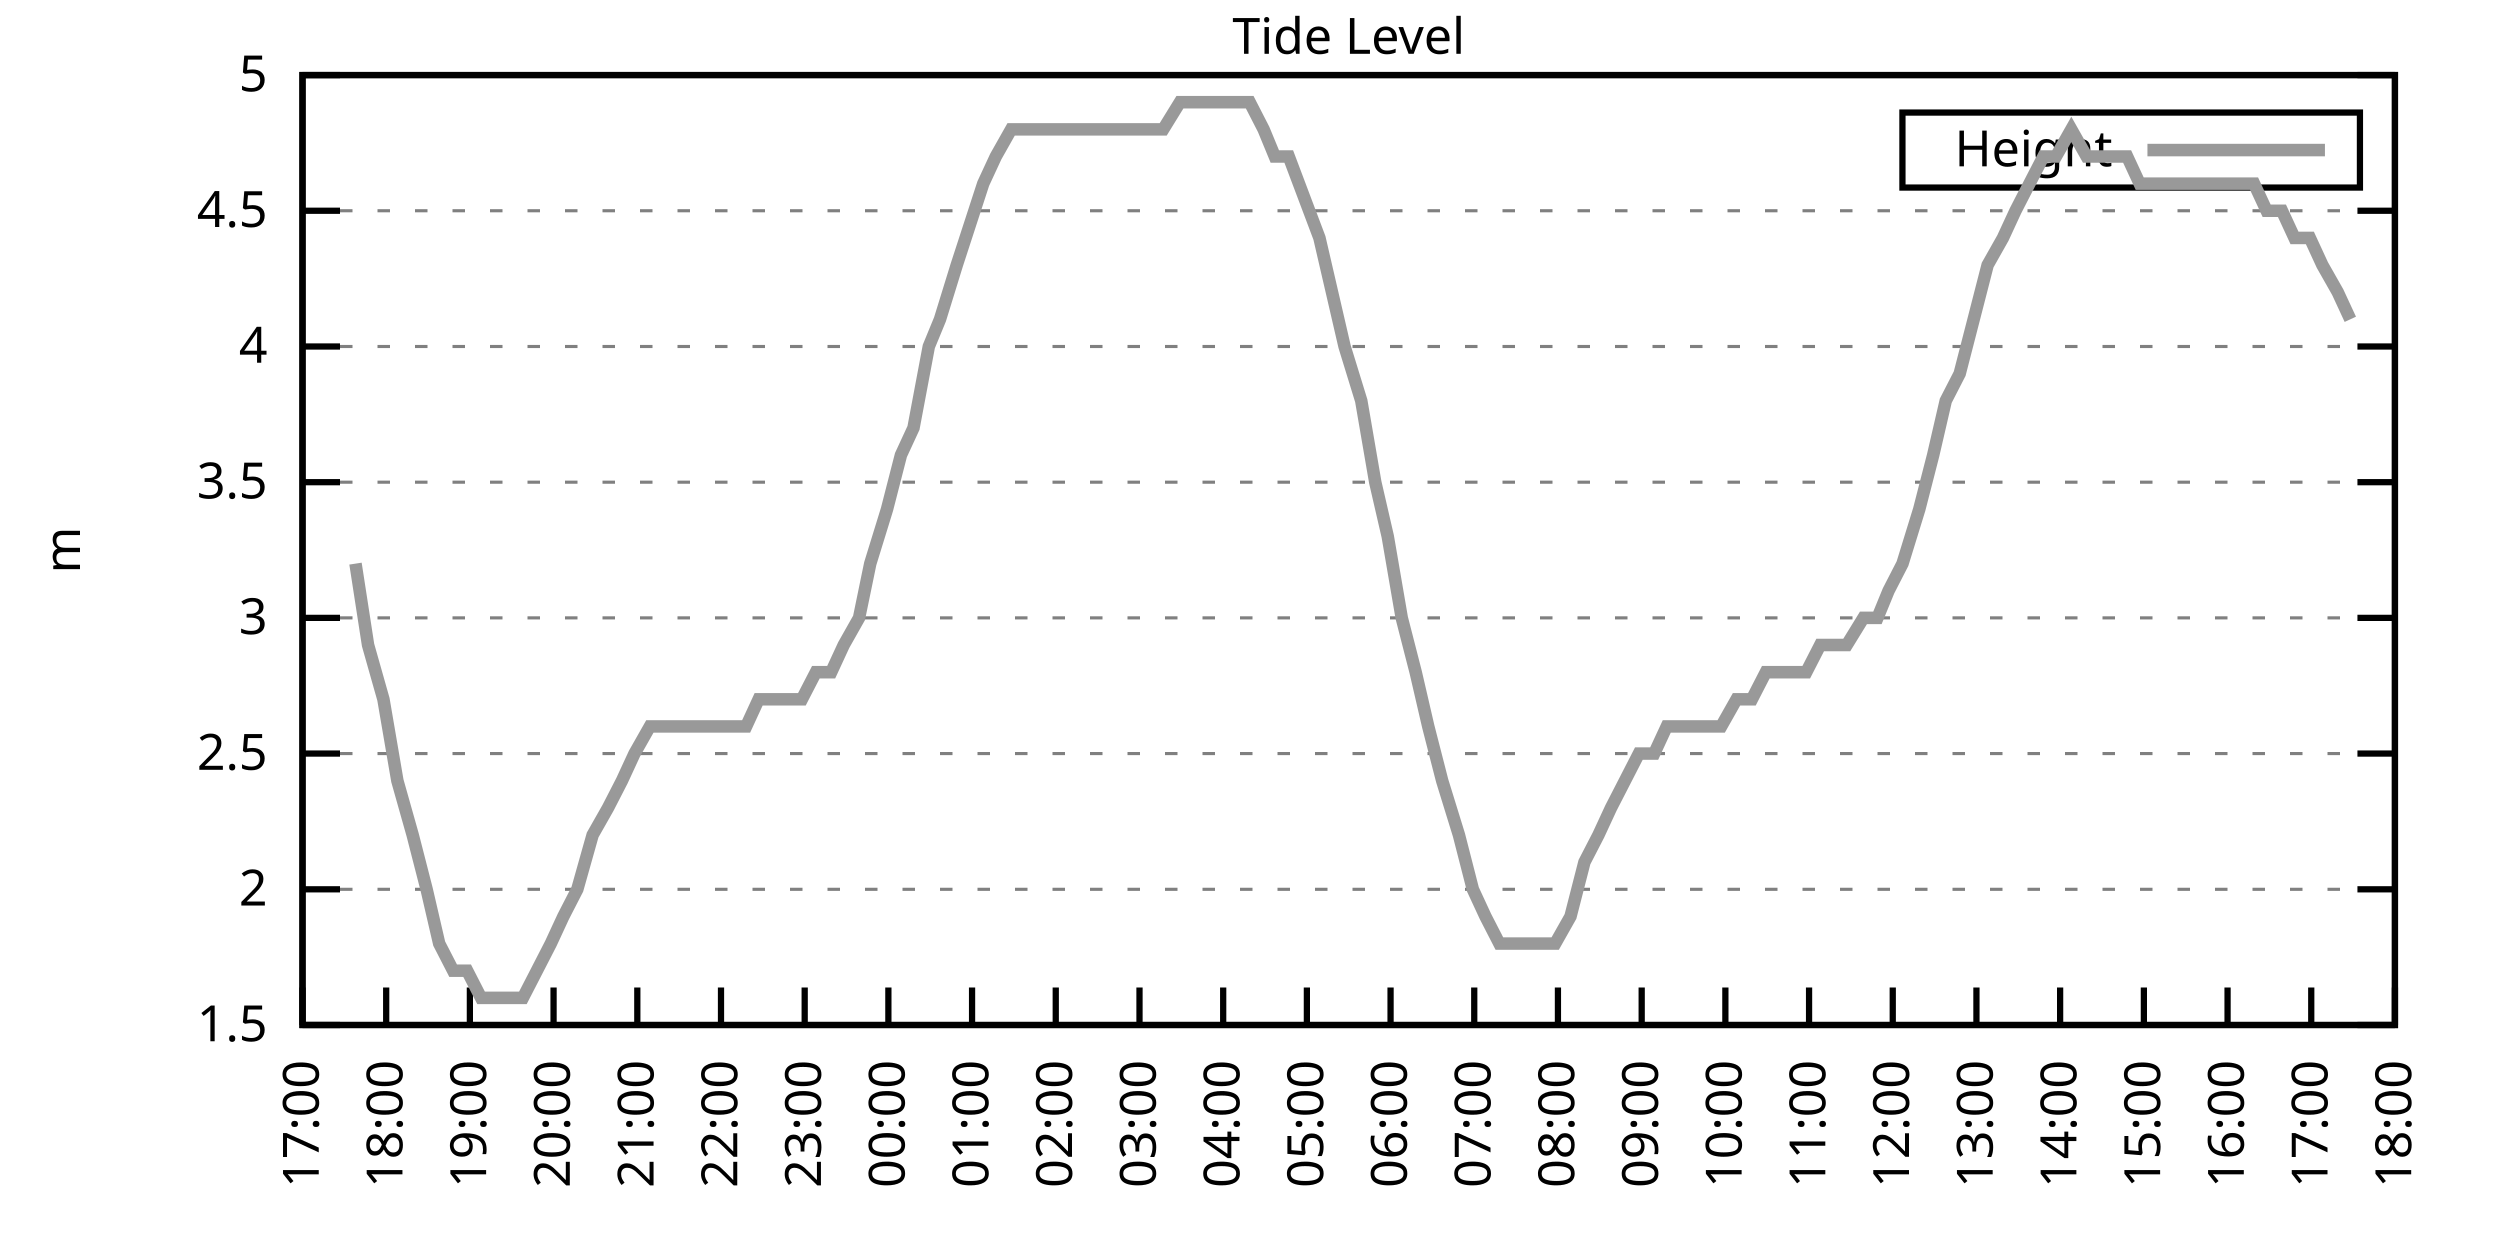
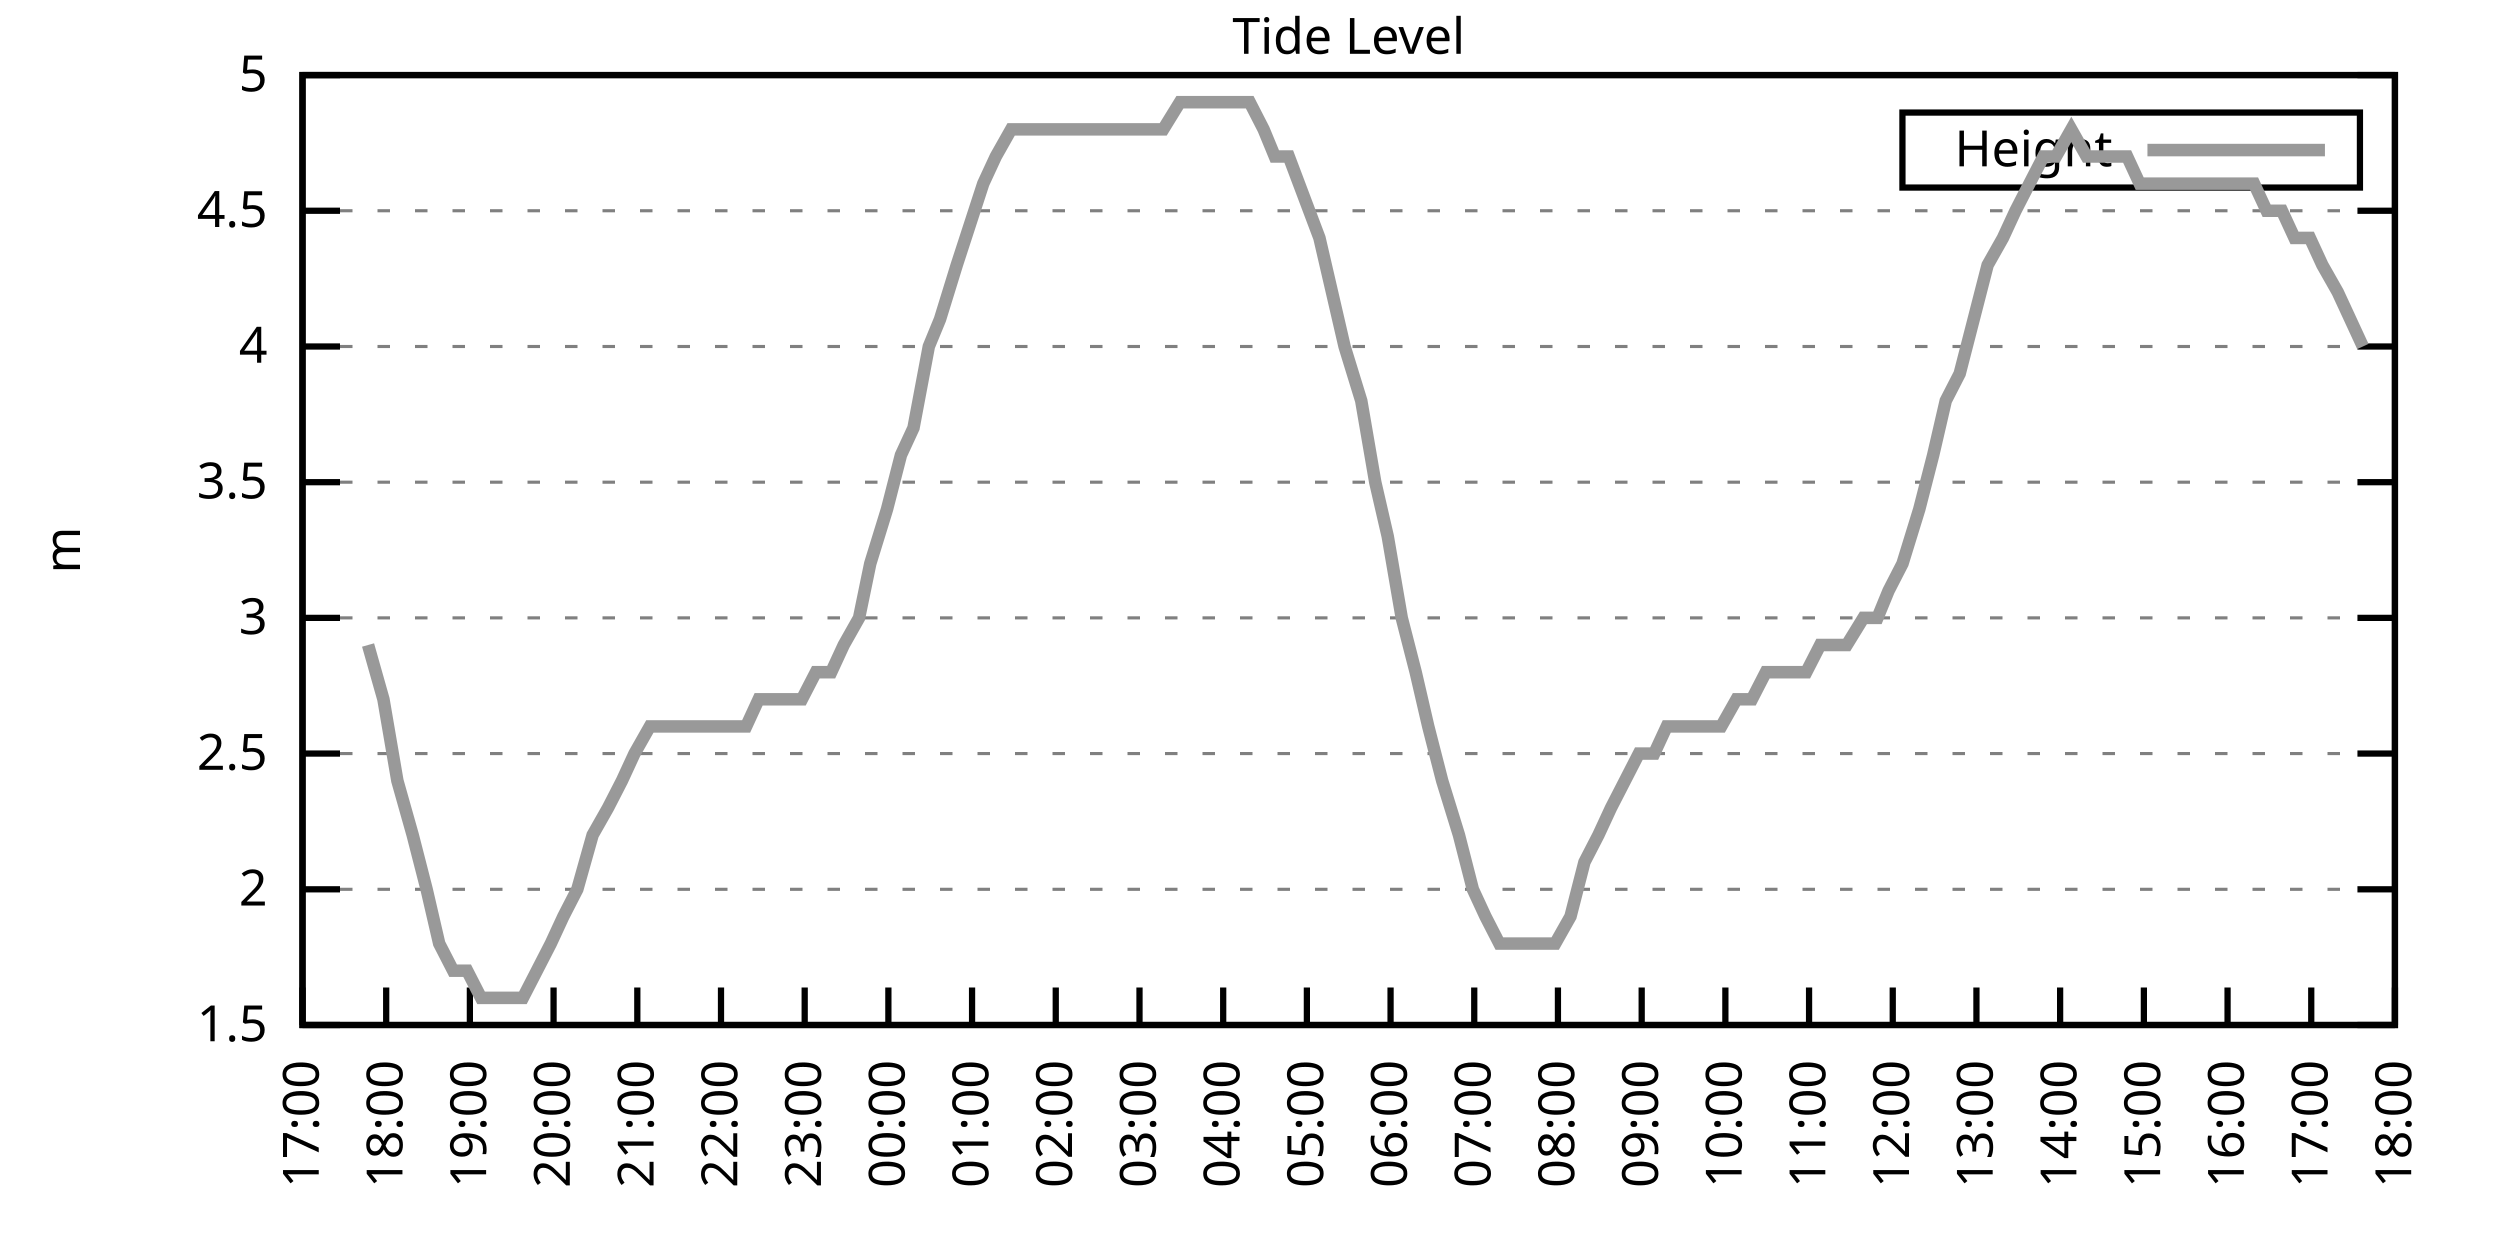
<svg xmlns="http://www.w3.org/2000/svg" xmlns:xlink="http://www.w3.org/1999/xlink" width="400" height="200" viewBox="0 0 400 200">
  <g id="gnuplot_canvas">
    <rect x="0" y="0" width="400" height="200" fill="none" />
    <defs>
      <circle id="gpDot" r="0.5" stroke-width="0.5" stroke="currentColor" />
      <path id="gpPt0" stroke-width="0.333" stroke="currentColor" d="M-1,0 h2 M0,-1 v2" />
      <path id="gpPt1" stroke-width="0.333" stroke="currentColor" d="M-1,-1 L1,1 M1,-1 L-1,1" />
      <path id="gpPt2" stroke-width="0.333" stroke="currentColor" d="M-1,0 L1,0 M0,-1 L0,1 M-1,-1 L1,1 M-1,1 L1,-1" />
      <rect id="gpPt3" stroke-width="0.333" stroke="currentColor" x="-1" y="-1" width="2" height="2" />
      <rect id="gpPt4" stroke-width="0.333" stroke="currentColor" fill="currentColor" x="-1" y="-1" width="2" height="2" />
      <circle id="gpPt5" stroke-width="0.333" stroke="currentColor" cx="0" cy="0" r="1" />
      <use xlink:href="#gpPt5" id="gpPt6" fill="currentColor" stroke="none" />
      <path id="gpPt7" stroke-width="0.333" stroke="currentColor" d="M0,-1.33 L-1.33,0.67 L1.33,0.67 z" />
      <use xlink:href="#gpPt7" id="gpPt8" fill="currentColor" stroke="none" />
      <use xlink:href="#gpPt7" id="gpPt9" stroke="currentColor" transform="rotate(180)" />
      <use xlink:href="#gpPt9" id="gpPt10" fill="currentColor" stroke="none" />
      <use xlink:href="#gpPt3" id="gpPt11" stroke="currentColor" transform="rotate(45)" />
      <use xlink:href="#gpPt11" id="gpPt12" fill="currentColor" stroke="none" />
      <path id="gpPt13" stroke-width="0.333" stroke="currentColor" d="M0,1.330 L1.265,0.411 L0.782,-1.067 L-0.782,-1.076 L-1.265,0.411 z" />
      <use xlink:href="#gpPt13" id="gpPt14" fill="currentColor" stroke="none" />
      <filter id="textbox" filterUnits="objectBoundingBox" x="0" y="0" height="1" width="1">
        <feFlood flood-color="white" flood-opacity="1" result="bgnd" />
        <feComposite in="SourceGraphic" in2="bgnd" operator="atop" />
      </filter>
      <filter id="greybox" filterUnits="objectBoundingBox" x="0" y="0" height="1" width="1">
        <feFlood flood-color="lightgrey" flood-opacity="1" result="grey" />
        <feComposite in="SourceGraphic" in2="grey" operator="atop" />
      </filter>
    </defs>
    <g fill="none" color="white" stroke="currentColor" stroke-width="1.00" stroke-linecap="butt" stroke-linejoin="miter">
</g>
    <g fill="none" color="black" stroke="currentColor" stroke-width="1.00" stroke-linecap="butt" stroke-linejoin="miter">
      <g stroke="none" shape-rendering="crispEdges">
        <polygon fill="rgb(255, 255, 255)" points="48.40,164.00 383.18,164.00 383.18,12.02 48.40,12.02 " />
      </g>
    </g>
    <g fill="none" color="black" stroke="currentColor" stroke-width="1.00" stroke-linecap="butt" stroke-linejoin="miter">
</g>
    <g fill="none" color="black" stroke="black" stroke-width="0.50" stroke-linecap="butt" stroke-linejoin="miter">
</g>
    <g fill="none" color="gray" stroke="currentColor" stroke-width="0.50" stroke-linecap="butt" stroke-linejoin="miter">
      <path stroke="gray" stroke-dasharray="2,4" class="gridline" d="M48.40,164.00 L383.19,164.00  " />
    </g>
    <g fill="none" color="gray" stroke="gray" stroke-width="1.00" stroke-linecap="butt" stroke-linejoin="miter">
</g>
    <g fill="none" color="black" stroke="currentColor" stroke-width="1.00" stroke-linecap="butt" stroke-linejoin="miter">
      <path stroke="black" d="M48.40,164.00 L54.40,164.00 M383.19,164.00 L377.19,164.00  " />
      <g transform="translate(42.80,166.60)" stroke="none" fill="black" font-family="Sans" font-size="8.00" text-anchor="end">
        <text>
          <tspan font-family="Sans"> 1.5</tspan>
        </text>
      </g>
    </g>
    <g fill="none" color="black" stroke="currentColor" stroke-width="1.00" stroke-linecap="butt" stroke-linejoin="miter">
</g>
    <g fill="none" color="black" stroke="black" stroke-width="0.50" stroke-linecap="butt" stroke-linejoin="miter">
</g>
    <g fill="none" color="gray" stroke="currentColor" stroke-width="0.50" stroke-linecap="butt" stroke-linejoin="miter">
      <path stroke="gray" stroke-dasharray="2,4" class="gridline" d="M48.40,142.29 L383.19,142.29  " />
    </g>
    <g fill="none" color="gray" stroke="gray" stroke-width="1.00" stroke-linecap="butt" stroke-linejoin="miter">
</g>
    <g fill="none" color="black" stroke="currentColor" stroke-width="1.00" stroke-linecap="butt" stroke-linejoin="miter">
      <path stroke="black" d="M48.40,142.29 L54.40,142.29 M383.19,142.29 L377.19,142.29  " />
      <g transform="translate(42.80,144.89)" stroke="none" fill="black" font-family="Sans" font-size="8.00" text-anchor="end">
        <text>
          <tspan font-family="Sans"> 2</tspan>
        </text>
      </g>
    </g>
    <g fill="none" color="black" stroke="currentColor" stroke-width="1.00" stroke-linecap="butt" stroke-linejoin="miter">
</g>
    <g fill="none" color="black" stroke="black" stroke-width="0.50" stroke-linecap="butt" stroke-linejoin="miter">
</g>
    <g fill="none" color="gray" stroke="currentColor" stroke-width="0.50" stroke-linecap="butt" stroke-linejoin="miter">
      <path stroke="gray" stroke-dasharray="2,4" class="gridline" d="M48.40,120.57 L383.19,120.57  " />
    </g>
    <g fill="none" color="gray" stroke="gray" stroke-width="1.00" stroke-linecap="butt" stroke-linejoin="miter">
</g>
    <g fill="none" color="black" stroke="currentColor" stroke-width="1.00" stroke-linecap="butt" stroke-linejoin="miter">
      <path stroke="black" d="M48.40,120.57 L54.40,120.57 M383.19,120.57 L377.19,120.57  " />
      <g transform="translate(42.80,123.17)" stroke="none" fill="black" font-family="Sans" font-size="8.00" text-anchor="end">
        <text>
          <tspan font-family="Sans"> 2.5</tspan>
        </text>
      </g>
    </g>
    <g fill="none" color="black" stroke="currentColor" stroke-width="1.00" stroke-linecap="butt" stroke-linejoin="miter">
</g>
    <g fill="none" color="black" stroke="black" stroke-width="0.50" stroke-linecap="butt" stroke-linejoin="miter">
</g>
    <g fill="none" color="gray" stroke="currentColor" stroke-width="0.50" stroke-linecap="butt" stroke-linejoin="miter">
      <path stroke="gray" stroke-dasharray="2,4" class="gridline" d="M48.40,98.86 L383.19,98.86  " />
    </g>
    <g fill="none" color="gray" stroke="gray" stroke-width="1.00" stroke-linecap="butt" stroke-linejoin="miter">
</g>
    <g fill="none" color="black" stroke="currentColor" stroke-width="1.00" stroke-linecap="butt" stroke-linejoin="miter">
      <path stroke="black" d="M48.40,98.86 L54.40,98.86 M383.19,98.86 L377.19,98.86  " />
      <g transform="translate(42.80,101.46)" stroke="none" fill="black" font-family="Sans" font-size="8.00" text-anchor="end">
        <text>
          <tspan font-family="Sans"> 3</tspan>
        </text>
      </g>
    </g>
    <g fill="none" color="black" stroke="currentColor" stroke-width="1.00" stroke-linecap="butt" stroke-linejoin="miter">
</g>
    <g fill="none" color="black" stroke="black" stroke-width="0.50" stroke-linecap="butt" stroke-linejoin="miter">
</g>
    <g fill="none" color="gray" stroke="currentColor" stroke-width="0.50" stroke-linecap="butt" stroke-linejoin="miter">
      <path stroke="gray" stroke-dasharray="2,4" class="gridline" d="M48.40,77.15 L383.19,77.15  " />
    </g>
    <g fill="none" color="gray" stroke="gray" stroke-width="1.00" stroke-linecap="butt" stroke-linejoin="miter">
</g>
    <g fill="none" color="black" stroke="currentColor" stroke-width="1.00" stroke-linecap="butt" stroke-linejoin="miter">
      <path stroke="black" d="M48.40,77.15 L54.40,77.15 M383.19,77.15 L377.19,77.15  " />
      <g transform="translate(42.80,79.75)" stroke="none" fill="black" font-family="Sans" font-size="8.00" text-anchor="end">
        <text>
          <tspan font-family="Sans"> 3.5</tspan>
        </text>
      </g>
    </g>
    <g fill="none" color="black" stroke="currentColor" stroke-width="1.00" stroke-linecap="butt" stroke-linejoin="miter">
</g>
    <g fill="none" color="black" stroke="black" stroke-width="0.50" stroke-linecap="butt" stroke-linejoin="miter">
</g>
    <g fill="none" color="gray" stroke="currentColor" stroke-width="0.50" stroke-linecap="butt" stroke-linejoin="miter">
      <path stroke="gray" stroke-dasharray="2,4" class="gridline" d="M48.40,55.44 L383.19,55.44  " />
    </g>
    <g fill="none" color="gray" stroke="gray" stroke-width="1.00" stroke-linecap="butt" stroke-linejoin="miter">
</g>
    <g fill="none" color="black" stroke="currentColor" stroke-width="1.00" stroke-linecap="butt" stroke-linejoin="miter">
      <path stroke="black" d="M48.40,55.44 L54.40,55.44 M383.19,55.44 L377.19,55.44  " />
      <g transform="translate(42.80,58.04)" stroke="none" fill="black" font-family="Sans" font-size="8.00" text-anchor="end">
        <text>
          <tspan font-family="Sans"> 4</tspan>
        </text>
      </g>
    </g>
    <g fill="none" color="black" stroke="currentColor" stroke-width="1.00" stroke-linecap="butt" stroke-linejoin="miter">
</g>
    <g fill="none" color="black" stroke="black" stroke-width="0.50" stroke-linecap="butt" stroke-linejoin="miter">
</g>
    <g fill="none" color="gray" stroke="currentColor" stroke-width="0.50" stroke-linecap="butt" stroke-linejoin="miter">
      <path stroke="gray" stroke-dasharray="2,4" class="gridline" d="M48.40,33.72 L383.19,33.72  " />
    </g>
    <g fill="none" color="gray" stroke="gray" stroke-width="1.00" stroke-linecap="butt" stroke-linejoin="miter">
</g>
    <g fill="none" color="black" stroke="currentColor" stroke-width="1.00" stroke-linecap="butt" stroke-linejoin="miter">
      <path stroke="black" d="M48.40,33.72 L54.40,33.72 M383.19,33.72 L377.19,33.72  " />
      <g transform="translate(42.80,36.32)" stroke="none" fill="black" font-family="Sans" font-size="8.00" text-anchor="end">
        <text>
          <tspan font-family="Sans"> 4.5</tspan>
        </text>
      </g>
    </g>
    <g fill="none" color="black" stroke="currentColor" stroke-width="1.00" stroke-linecap="butt" stroke-linejoin="miter">
</g>
    <g fill="none" color="black" stroke="black" stroke-width="0.50" stroke-linecap="butt" stroke-linejoin="miter">
</g>
    <g fill="none" color="gray" stroke="currentColor" stroke-width="0.50" stroke-linecap="butt" stroke-linejoin="miter">
      <path stroke="gray" stroke-dasharray="2,4" class="gridline" d="M48.40,12.01 L383.19,12.01  " />
    </g>
    <g fill="none" color="gray" stroke="gray" stroke-width="1.00" stroke-linecap="butt" stroke-linejoin="miter">
</g>
    <g fill="none" color="black" stroke="currentColor" stroke-width="1.00" stroke-linecap="butt" stroke-linejoin="miter">
      <path stroke="black" d="M48.40,12.01 L54.40,12.01 M383.19,12.01 L377.19,12.01  " />
      <g transform="translate(42.80,14.61)" stroke="none" fill="black" font-family="Sans" font-size="8.00" text-anchor="end">
        <text>
          <tspan font-family="Sans"> 5</tspan>
        </text>
      </g>
    </g>
    <g fill="none" color="black" stroke="currentColor" stroke-width="1.00" stroke-linecap="butt" stroke-linejoin="miter">
      <path stroke="black" d="M48.40,164.00 L48.40,158.00  " />
      <g transform="translate(51.00,169.60) rotate(270.00)" stroke="none" fill="black" font-family="Sans" font-size="8.00" text-anchor="end">
        <text>
          <tspan font-family="Sans">17:00</tspan>
        </text>
      </g>
    </g>
    <g fill="none" color="black" stroke="currentColor" stroke-width="1.00" stroke-linecap="butt" stroke-linejoin="miter">
      <path stroke="black" d="M61.79,164.00 L61.79,158.00  " />
      <g transform="translate(64.39,169.60) rotate(270.00)" stroke="none" fill="black" font-family="Sans" font-size="8.00" text-anchor="end">
        <text>
          <tspan font-family="Sans">18:00</tspan>
        </text>
      </g>
    </g>
    <g fill="none" color="black" stroke="currentColor" stroke-width="1.00" stroke-linecap="butt" stroke-linejoin="miter">
      <path stroke="black" d="M75.18,164.00 L75.18,158.00  " />
      <g transform="translate(77.78,169.60) rotate(270.00)" stroke="none" fill="black" font-family="Sans" font-size="8.00" text-anchor="end">
        <text>
          <tspan font-family="Sans">19:00</tspan>
        </text>
      </g>
    </g>
    <g fill="none" color="black" stroke="currentColor" stroke-width="1.00" stroke-linecap="butt" stroke-linejoin="miter">
      <path stroke="black" d="M88.57,164.00 L88.57,158.00  " />
      <g transform="translate(91.17,169.60) rotate(270.00)" stroke="none" fill="black" font-family="Sans" font-size="8.00" text-anchor="end">
        <text>
          <tspan font-family="Sans">20:00</tspan>
        </text>
      </g>
    </g>
    <g fill="none" color="black" stroke="currentColor" stroke-width="1.00" stroke-linecap="butt" stroke-linejoin="miter">
      <path stroke="black" d="M101.97,164.00 L101.97,158.00  " />
      <g transform="translate(104.57,169.60) rotate(270.00)" stroke="none" fill="black" font-family="Sans" font-size="8.00" text-anchor="end">
        <text>
          <tspan font-family="Sans">21:00</tspan>
        </text>
      </g>
    </g>
    <g fill="none" color="black" stroke="currentColor" stroke-width="1.00" stroke-linecap="butt" stroke-linejoin="miter">
      <path stroke="black" d="M115.36,164.00 L115.36,158.00  " />
      <g transform="translate(117.96,169.60) rotate(270.00)" stroke="none" fill="black" font-family="Sans" font-size="8.00" text-anchor="end">
        <text>
          <tspan font-family="Sans">22:00</tspan>
        </text>
      </g>
    </g>
    <g fill="none" color="black" stroke="currentColor" stroke-width="1.00" stroke-linecap="butt" stroke-linejoin="miter">
      <path stroke="black" d="M128.75,164.00 L128.75,158.00  " />
      <g transform="translate(131.35,169.60) rotate(270.00)" stroke="none" fill="black" font-family="Sans" font-size="8.00" text-anchor="end">
        <text>
          <tspan font-family="Sans">23:00</tspan>
        </text>
      </g>
    </g>
    <g fill="none" color="black" stroke="currentColor" stroke-width="1.00" stroke-linecap="butt" stroke-linejoin="miter">
      <path stroke="black" d="M142.14,164.00 L142.14,158.00  " />
      <g transform="translate(144.74,169.60) rotate(270.00)" stroke="none" fill="black" font-family="Sans" font-size="8.00" text-anchor="end">
        <text>
          <tspan font-family="Sans">00:00</tspan>
        </text>
      </g>
    </g>
    <g fill="none" color="black" stroke="currentColor" stroke-width="1.00" stroke-linecap="butt" stroke-linejoin="miter">
      <path stroke="black" d="M155.53,164.00 L155.53,158.00  " />
      <g transform="translate(158.13,169.60) rotate(270.00)" stroke="none" fill="black" font-family="Sans" font-size="8.00" text-anchor="end">
        <text>
          <tspan font-family="Sans">01:00</tspan>
        </text>
      </g>
    </g>
    <g fill="none" color="black" stroke="currentColor" stroke-width="1.00" stroke-linecap="butt" stroke-linejoin="miter">
      <path stroke="black" d="M168.92,164.00 L168.92,158.00  " />
      <g transform="translate(171.52,169.60) rotate(270.00)" stroke="none" fill="black" font-family="Sans" font-size="8.00" text-anchor="end">
        <text>
          <tspan font-family="Sans">02:00</tspan>
        </text>
      </g>
    </g>
    <g fill="none" color="black" stroke="currentColor" stroke-width="1.00" stroke-linecap="butt" stroke-linejoin="miter">
      <path stroke="black" d="M182.32,164.00 L182.32,158.00  " />
      <g transform="translate(184.92,169.60) rotate(270.00)" stroke="none" fill="black" font-family="Sans" font-size="8.00" text-anchor="end">
        <text>
          <tspan font-family="Sans">03:00</tspan>
        </text>
      </g>
    </g>
    <g fill="none" color="black" stroke="currentColor" stroke-width="1.00" stroke-linecap="butt" stroke-linejoin="miter">
      <path stroke="black" d="M195.71,164.00 L195.71,158.00  " />
      <g transform="translate(198.31,169.60) rotate(270.00)" stroke="none" fill="black" font-family="Sans" font-size="8.00" text-anchor="end">
        <text>
          <tspan font-family="Sans">04:00</tspan>
        </text>
      </g>
    </g>
    <g fill="none" color="black" stroke="currentColor" stroke-width="1.00" stroke-linecap="butt" stroke-linejoin="miter">
      <path stroke="black" d="M209.10,164.00 L209.10,158.00  " />
      <g transform="translate(211.70,169.60) rotate(270.00)" stroke="none" fill="black" font-family="Sans" font-size="8.00" text-anchor="end">
        <text>
          <tspan font-family="Sans">05:00</tspan>
        </text>
      </g>
    </g>
    <g fill="none" color="black" stroke="currentColor" stroke-width="1.00" stroke-linecap="butt" stroke-linejoin="miter">
      <path stroke="black" d="M222.49,164.00 L222.49,158.00  " />
      <g transform="translate(225.09,169.60) rotate(270.00)" stroke="none" fill="black" font-family="Sans" font-size="8.00" text-anchor="end">
        <text>
          <tspan font-family="Sans">06:00</tspan>
        </text>
      </g>
    </g>
    <g fill="none" color="black" stroke="currentColor" stroke-width="1.00" stroke-linecap="butt" stroke-linejoin="miter">
      <path stroke="black" d="M235.88,164.00 L235.88,158.00  " />
      <g transform="translate(238.48,169.60) rotate(270.00)" stroke="none" fill="black" font-family="Sans" font-size="8.00" text-anchor="end">
        <text>
          <tspan font-family="Sans">07:00</tspan>
        </text>
      </g>
    </g>
    <g fill="none" color="black" stroke="currentColor" stroke-width="1.00" stroke-linecap="butt" stroke-linejoin="miter">
      <path stroke="black" d="M249.27,164.00 L249.27,158.00  " />
      <g transform="translate(251.87,169.60) rotate(270.00)" stroke="none" fill="black" font-family="Sans" font-size="8.00" text-anchor="end">
        <text>
          <tspan font-family="Sans">08:00</tspan>
        </text>
      </g>
    </g>
    <g fill="none" color="black" stroke="currentColor" stroke-width="1.00" stroke-linecap="butt" stroke-linejoin="miter">
      <path stroke="black" d="M262.67,164.00 L262.67,158.00  " />
      <g transform="translate(265.27,169.60) rotate(270.00)" stroke="none" fill="black" font-family="Sans" font-size="8.00" text-anchor="end">
        <text>
          <tspan font-family="Sans">09:00</tspan>
        </text>
      </g>
    </g>
    <g fill="none" color="black" stroke="currentColor" stroke-width="1.00" stroke-linecap="butt" stroke-linejoin="miter">
      <path stroke="black" d="M276.06,164.00 L276.06,158.00  " />
      <g transform="translate(278.66,169.60) rotate(270.00)" stroke="none" fill="black" font-family="Sans" font-size="8.00" text-anchor="end">
        <text>
          <tspan font-family="Sans">10:00</tspan>
        </text>
      </g>
    </g>
    <g fill="none" color="black" stroke="currentColor" stroke-width="1.00" stroke-linecap="butt" stroke-linejoin="miter">
      <path stroke="black" d="M289.45,164.00 L289.45,158.00  " />
      <g transform="translate(292.05,169.60) rotate(270.00)" stroke="none" fill="black" font-family="Sans" font-size="8.00" text-anchor="end">
        <text>
          <tspan font-family="Sans">11:00</tspan>
        </text>
      </g>
    </g>
    <g fill="none" color="black" stroke="currentColor" stroke-width="1.00" stroke-linecap="butt" stroke-linejoin="miter">
      <path stroke="black" d="M302.84,164.00 L302.84,158.00  " />
      <g transform="translate(305.44,169.60) rotate(270.00)" stroke="none" fill="black" font-family="Sans" font-size="8.00" text-anchor="end">
        <text>
          <tspan font-family="Sans">12:00</tspan>
        </text>
      </g>
    </g>
    <g fill="none" color="black" stroke="currentColor" stroke-width="1.00" stroke-linecap="butt" stroke-linejoin="miter">
      <path stroke="black" d="M316.23,164.00 L316.23,158.00  " />
      <g transform="translate(318.83,169.60) rotate(270.00)" stroke="none" fill="black" font-family="Sans" font-size="8.00" text-anchor="end">
        <text>
          <tspan font-family="Sans">13:00</tspan>
        </text>
      </g>
    </g>
    <g fill="none" color="black" stroke="currentColor" stroke-width="1.00" stroke-linecap="butt" stroke-linejoin="miter">
      <path stroke="black" d="M329.62,164.00 L329.62,158.00  " />
      <g transform="translate(332.22,169.60) rotate(270.00)" stroke="none" fill="black" font-family="Sans" font-size="8.00" text-anchor="end">
        <text>
          <tspan font-family="Sans">14:00</tspan>
        </text>
      </g>
    </g>
    <g fill="none" color="black" stroke="currentColor" stroke-width="1.00" stroke-linecap="butt" stroke-linejoin="miter">
      <path stroke="black" d="M343.02,164.00 L343.02,158.00  " />
      <g transform="translate(345.62,169.60) rotate(270.00)" stroke="none" fill="black" font-family="Sans" font-size="8.00" text-anchor="end">
        <text>
          <tspan font-family="Sans">15:00</tspan>
        </text>
      </g>
    </g>
    <g fill="none" color="black" stroke="currentColor" stroke-width="1.00" stroke-linecap="butt" stroke-linejoin="miter">
      <path stroke="black" d="M356.41,164.00 L356.41,158.00  " />
      <g transform="translate(359.01,169.60) rotate(270.00)" stroke="none" fill="black" font-family="Sans" font-size="8.00" text-anchor="end">
        <text>
          <tspan font-family="Sans">16:00</tspan>
        </text>
      </g>
    </g>
    <g fill="none" color="black" stroke="currentColor" stroke-width="1.00" stroke-linecap="butt" stroke-linejoin="miter">
      <path stroke="black" d="M369.80,164.00 L369.80,158.00  " />
      <g transform="translate(372.40,169.60) rotate(270.00)" stroke="none" fill="black" font-family="Sans" font-size="8.00" text-anchor="end">
        <text>
          <tspan font-family="Sans">17:00</tspan>
        </text>
      </g>
    </g>
    <g fill="none" color="black" stroke="currentColor" stroke-width="1.00" stroke-linecap="butt" stroke-linejoin="miter">
      <path stroke="black" d="M383.19,164.00 L383.19,158.00  " />
      <g transform="translate(385.79,169.60) rotate(270.00)" stroke="none" fill="black" font-family="Sans" font-size="8.00" text-anchor="end">
        <text>
          <tspan font-family="Sans">18:00</tspan>
        </text>
      </g>
    </g>
    <g fill="none" color="black" stroke="currentColor" stroke-width="1.00" stroke-linecap="butt" stroke-linejoin="miter">
</g>
    <g fill="none" color="black" stroke="currentColor" stroke-width="1.00" stroke-linecap="butt" stroke-linejoin="miter">
      <path stroke="black" d="M48.40,12.01 L48.40,164.00 L383.19,164.00 L383.19,12.01 L48.40,12.01 Z  " />
    </g>
    <g fill="none" color="black" stroke="currentColor" stroke-width="1.00" stroke-linecap="butt" stroke-linejoin="miter">
</g>
    <g fill="none" color="black" stroke="currentColor" stroke-width="1.00" stroke-linecap="butt" stroke-linejoin="miter">
      <path stroke="black" d="M304.39,30.01 L304.39,18.01 L377.59,18.01 L377.59,30.01 L304.39,30.01 Z  " />
    </g>
    <g id="Tide_level_plot_1">
      <g fill="none" color="white" stroke="black" stroke-width="2.00" stroke-linecap="butt" stroke-linejoin="miter">
</g>
      <g fill="none" color="black" stroke="currentColor" stroke-width="2.00" stroke-linecap="butt" stroke-linejoin="miter">
        <g transform="translate(337.99,26.61)" stroke="none" fill="black" font-family="Sans" font-size="8.00" text-anchor="end">
          <text>
            <tspan font-family="Sans">Height</tspan>
          </text>
        </g>
      </g>
      <g fill="none" color="black" stroke="currentColor" stroke-width="2.00" stroke-linecap="butt" stroke-linejoin="miter">
-         <path stroke="rgb(153, 153, 153)" d="M343.59,24.01 L371.99,24.01 M56.88,90.18 L58.89,103.20 L61.35,111.89 L63.58,124.92 L66.03,133.60 L68.26,142.29   L70.27,150.97 L72.50,155.31 L74.74,155.31 L76.97,159.66 L79.42,159.66 L81.66,159.66 L83.66,159.66 L85.90,155.31   L88.13,150.97 L90.14,146.63 L92.37,142.29 L94.82,133.60 L97.28,129.26 L99.51,124.92 L101.52,120.57 L103.98,116.23   L105.98,116.23 L107.99,116.23 L110.67,116.23 L112.90,116.23 L115.13,116.23 L117.37,116.23 L119.38,116.23 L121.38,111.89   L124.06,111.89 L126.29,111.89 L128.30,111.89 L130.54,107.55 L132.99,107.55 L135.00,103.20 L137.45,98.86 L139.24,90.18   L141.92,81.49 L144.15,72.81 L146.16,68.46 L148.61,55.44 L150.40,51.09 L153.08,42.41 L157.32,29.38 L159.33,25.04   L161.78,20.70 L164.24,20.70 L166.25,20.70 L168.25,20.70 L170.04,20.70 L173.17,20.70 L174.95,20.70 L177.63,20.70   L179.86,20.70 L181.65,20.70 L184.32,20.70 L186.11,20.70 L188.79,16.35 L191.02,16.35 L192.81,16.35 L195.04,16.35   L197.49,16.35 L199.95,16.35 L202.18,20.70 L203.97,25.04 L206.20,25.04 L211.11,38.07 L213.12,46.75 L215.13,55.44   L217.80,64.12 L220.04,77.15 L222.04,85.83 L224.28,98.86 L226.51,107.55 L228.52,116.23 L230.75,124.92 L233.43,133.60   L235.66,142.29 L237.67,146.63 L239.90,150.97 L241.91,150.97 L244.59,150.97 L246.82,150.97 L248.83,150.97 L251.28,146.63   L253.51,137.94 L255.75,133.60 L257.76,129.26 L259.99,124.92 L262.22,120.57 L264.67,120.57 L266.68,116.23 L268.92,116.23   L271.15,116.23 L273.16,116.23 L275.39,116.23 L277.84,111.89 L280.30,111.89 L282.53,107.55 L284.54,107.55 L286.99,107.55   L289.00,107.55 L291.23,103.20 L293.47,103.20 L295.48,103.20 L298.15,98.86 L300.39,98.86 L302.17,94.52 L304.40,90.18   L307.08,81.49 L309.31,72.81 L311.32,64.12 L313.55,59.78 L315.79,51.09 L318.02,42.41 L320.47,38.07 L322.48,33.72   L324.71,29.38 L326.95,25.04 L328.95,25.04 L331.41,20.70 L333.86,25.04 L335.87,25.04 L337.88,25.04 L340.34,25.04   L342.35,29.38 L345.02,29.38 L347.03,29.38 L349.04,29.38 L351.50,29.38 L353.95,29.38 L356.18,29.38 L358.42,29.38   L360.65,29.38 L362.66,33.72 L365.11,33.72 L367.12,38.07 L369.58,38.07 L371.58,42.41 L374.04,46.75 L376.05,51.09    " />
+         <path stroke="rgb(153, 153, 153)" d="M343.59,24.01 L371.99,24.01 M58.89,103.20 L61.35,111.89 L63.58,124.92 L66.03,133.60 L68.26,142.29 L70.27,150.97   L72.50,155.31 L74.74,155.31 L76.97,159.66 L79.42,159.66 L81.66,159.66 L83.66,159.66 L85.90,155.31 L88.13,150.97   L90.14,146.63 L92.37,142.29 L94.82,133.60 L97.28,129.26 L99.51,124.92 L101.52,120.57 L103.98,116.23 L105.98,116.23   L107.99,116.23 L110.67,116.23 L112.90,116.23 L115.13,116.23 L117.37,116.23 L119.38,116.23 L121.38,111.89 L124.06,111.89   L126.29,111.89 L128.30,111.89 L130.54,107.55 L132.99,107.55 L135.00,103.20 L137.45,98.86 L139.24,90.18 L141.92,81.49   L144.15,72.81 L146.16,68.46 L148.61,55.44 L150.40,51.09 L153.08,42.41 L157.32,29.38 L159.33,25.04 L161.78,20.70   L164.24,20.70 L166.25,20.70 L168.25,20.70 L170.04,20.70 L173.17,20.70 L174.95,20.70 L177.63,20.70 L179.86,20.70   L181.65,20.70 L184.32,20.70 L186.11,20.70 L188.79,16.35 L191.02,16.35 L192.81,16.35 L195.04,16.35 L197.49,16.35   L199.95,16.35 L202.18,20.70 L203.97,25.04 L206.20,25.04 L211.11,38.07 L213.12,46.75 L215.13,55.44 L217.80,64.12   L220.04,77.15 L222.04,85.83 L224.28,98.86 L226.51,107.55 L228.52,116.23 L230.75,124.92 L233.43,133.60 L235.66,142.29   L237.67,146.63 L239.90,150.97 L241.91,150.97 L244.59,150.97 L246.82,150.97 L248.83,150.97 L251.28,146.63 L253.51,137.94   L255.75,133.60 L257.76,129.26 L259.99,124.92 L262.22,120.57 L264.67,120.57 L266.68,116.23 L268.92,116.23 L271.15,116.23   L273.16,116.23 L275.39,116.23 L277.84,111.89 L280.30,111.89 L282.53,107.55 L284.54,107.55 L286.99,107.55 L289.00,107.55   L291.23,103.20 L293.47,103.20 L295.48,103.20 L298.15,98.86 L300.39,98.86 L302.17,94.52 L304.40,90.18 L307.08,81.49   L309.31,72.81 L311.32,64.12 L313.55,59.78 L315.79,51.09 L318.02,42.41 L320.47,38.07 L322.48,33.72 L324.71,29.38   L326.95,25.04 L328.95,25.04 L331.41,20.70 L333.86,25.04 L335.87,25.04 L337.88,25.04 L340.34,25.04 L342.35,29.38   L345.02,29.38 L347.03,29.38 L349.04,29.38 L351.50,29.38 L353.95,29.38 L356.18,29.38 L358.42,29.38 L360.65,29.38   L362.66,33.72 L365.11,33.72 L367.12,38.07 L369.58,38.07 L371.58,42.41 L374.04,46.75 L376.05,51.09 L378.06,55.44    " />
      </g>
    </g>
    <g fill="none" color="black" stroke="currentColor" stroke-width="2.00" stroke-linecap="butt" stroke-linejoin="miter">
</g>
    <g fill="none" color="black" stroke="black" stroke-width="1.00" stroke-linecap="butt" stroke-linejoin="miter">
</g>
    <g fill="none" color="black" stroke="currentColor" stroke-width="1.00" stroke-linecap="butt" stroke-linejoin="miter">
      <path stroke="black" d="M48.40,12.01 L48.40,164.00 L383.19,164.00 L383.19,12.01 L48.40,12.01 Z  " />
      <g transform="translate(12.80,88.01) rotate(270.00)" stroke="none" fill="black" font-family="Sans" font-size="8.00" text-anchor="middle">
        <text>
          <tspan font-family="Sans">m</tspan>
        </text>
      </g>
    </g>
    <g fill="none" color="black" stroke="currentColor" stroke-width="1.00" stroke-linecap="butt" stroke-linejoin="miter">
</g>
    <g fill="none" color="black" stroke="currentColor" stroke-width="1.00" stroke-linecap="butt" stroke-linejoin="miter">
      <g transform="translate(215.79,8.61)" stroke="none" fill="black" font-family="Sans" font-size="8.00" text-anchor="middle">
        <text>
          <tspan font-family="Sans">Tide Level</tspan>
        </text>
      </g>
    </g>
    <g fill="none" color="black" stroke="currentColor" stroke-width="1.00" stroke-linecap="butt" stroke-linejoin="miter">
</g>
  </g>
</svg>
